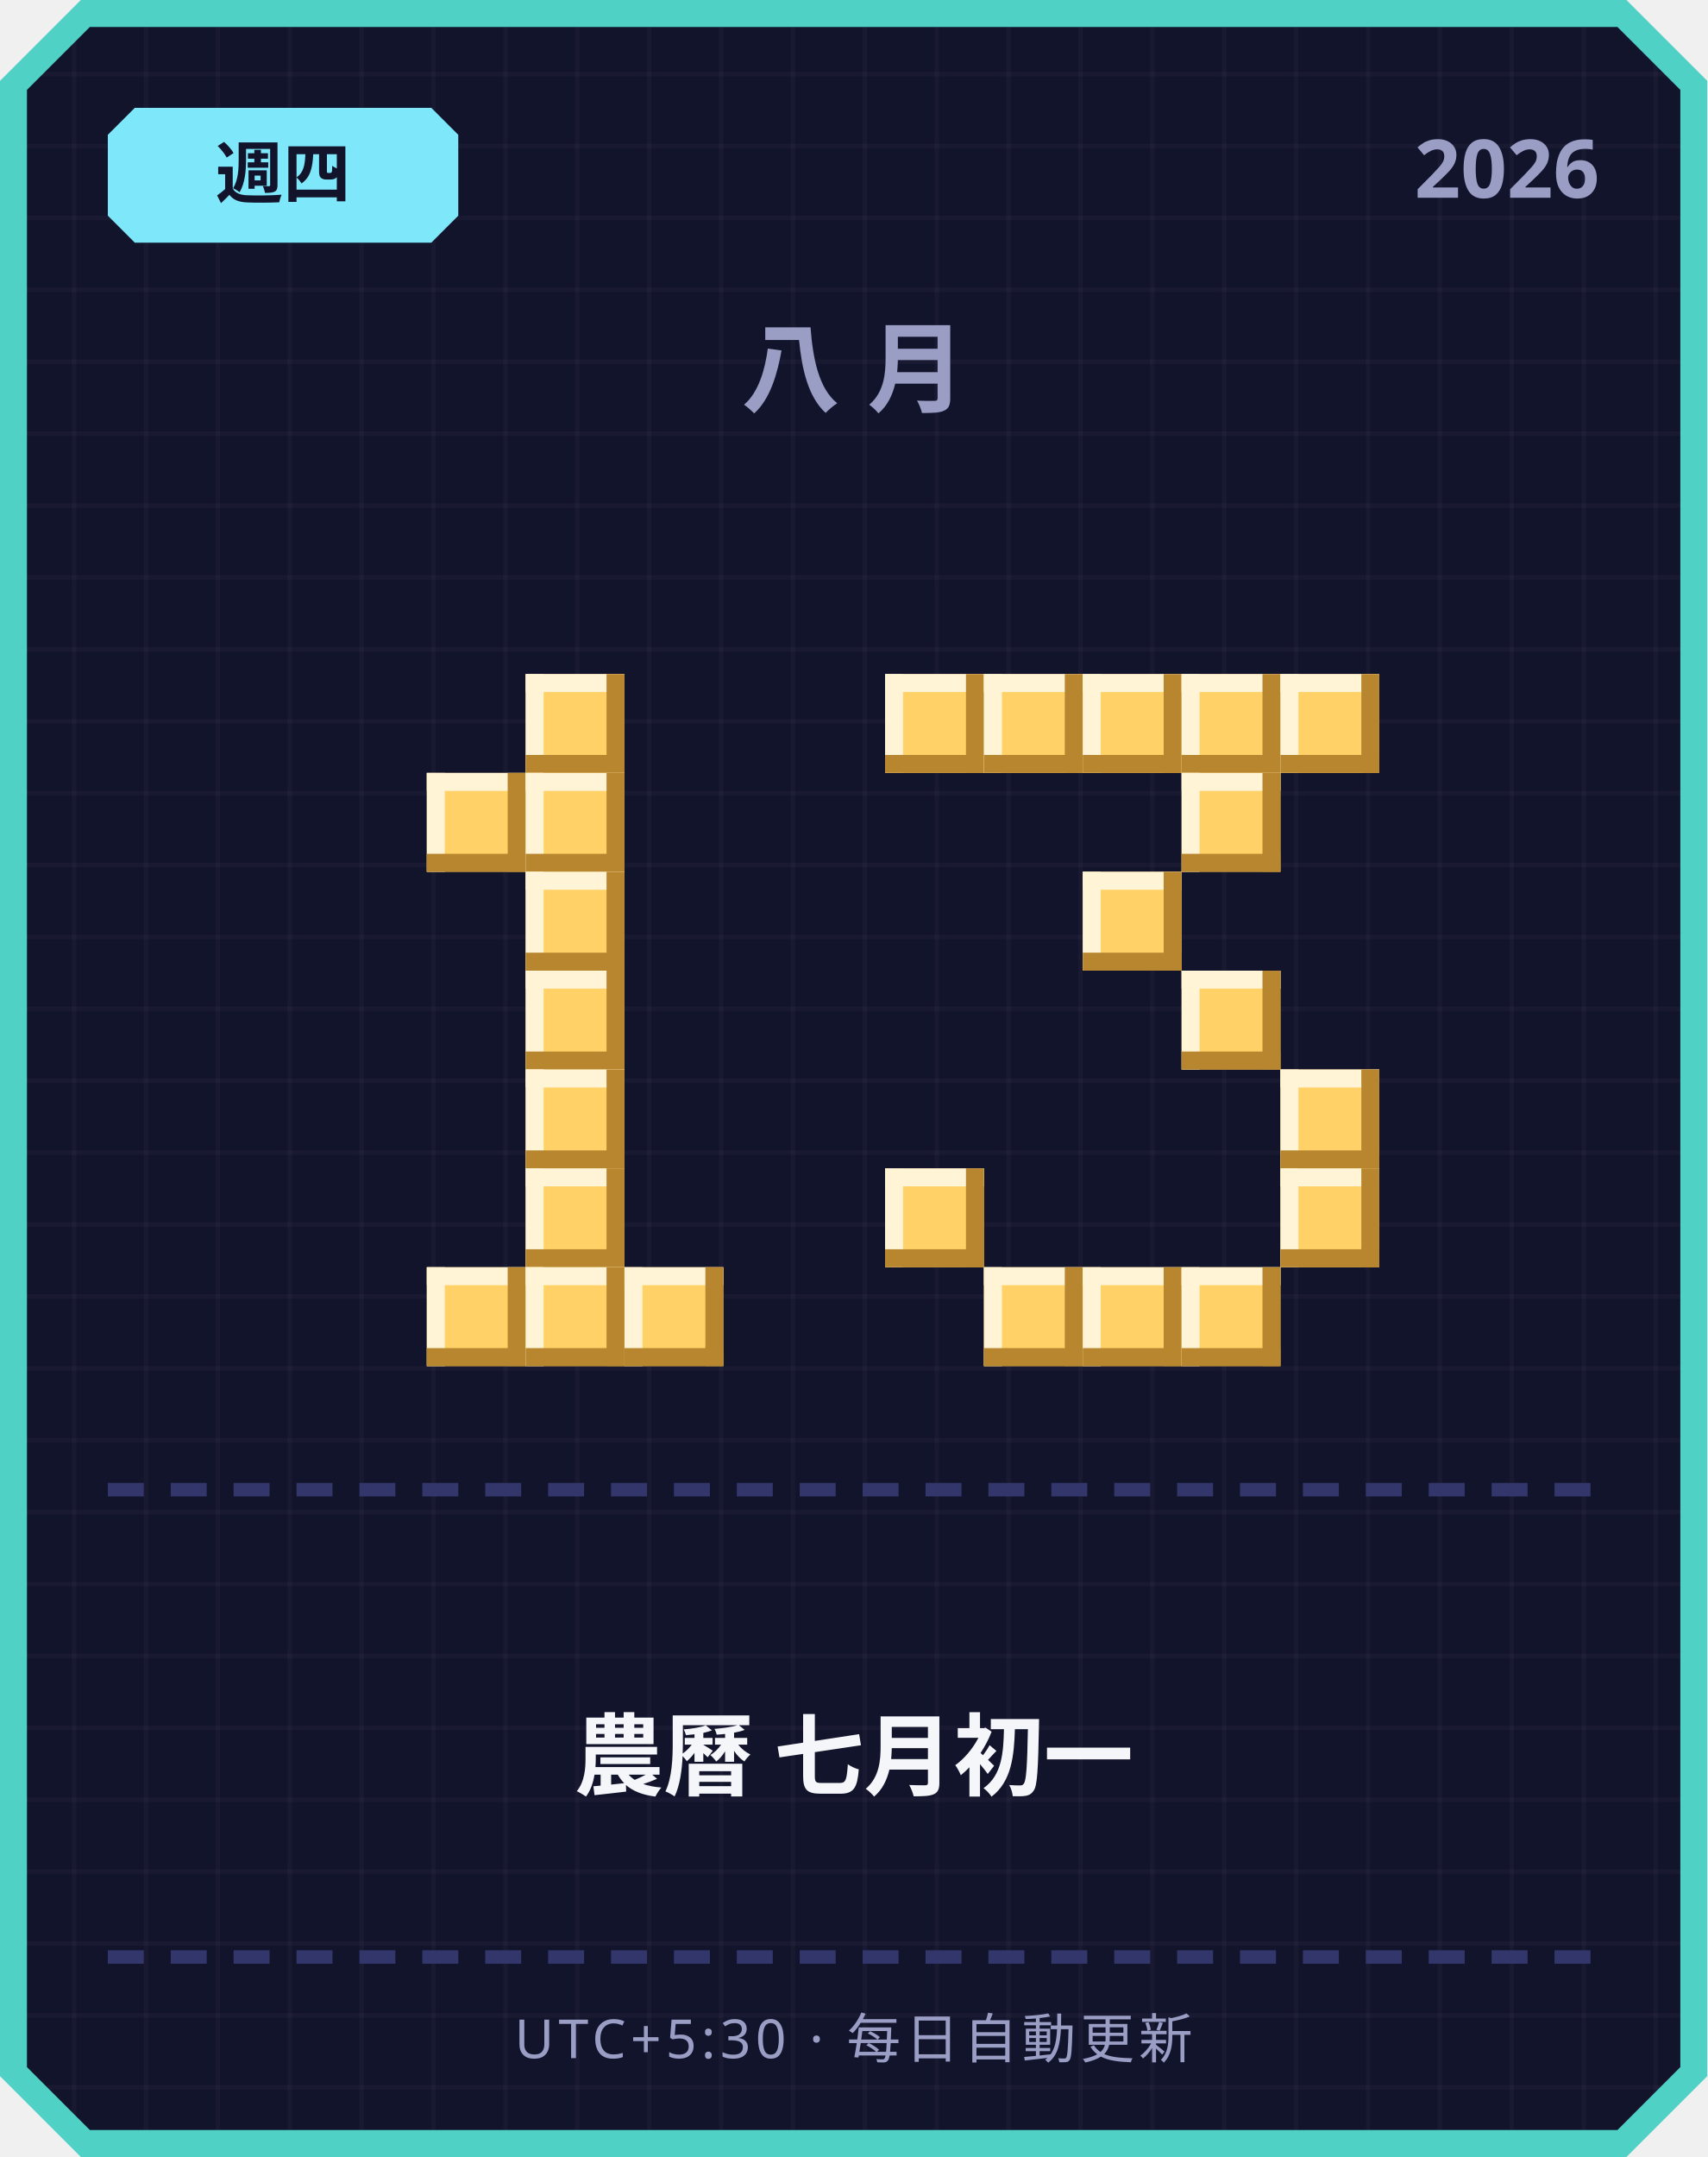
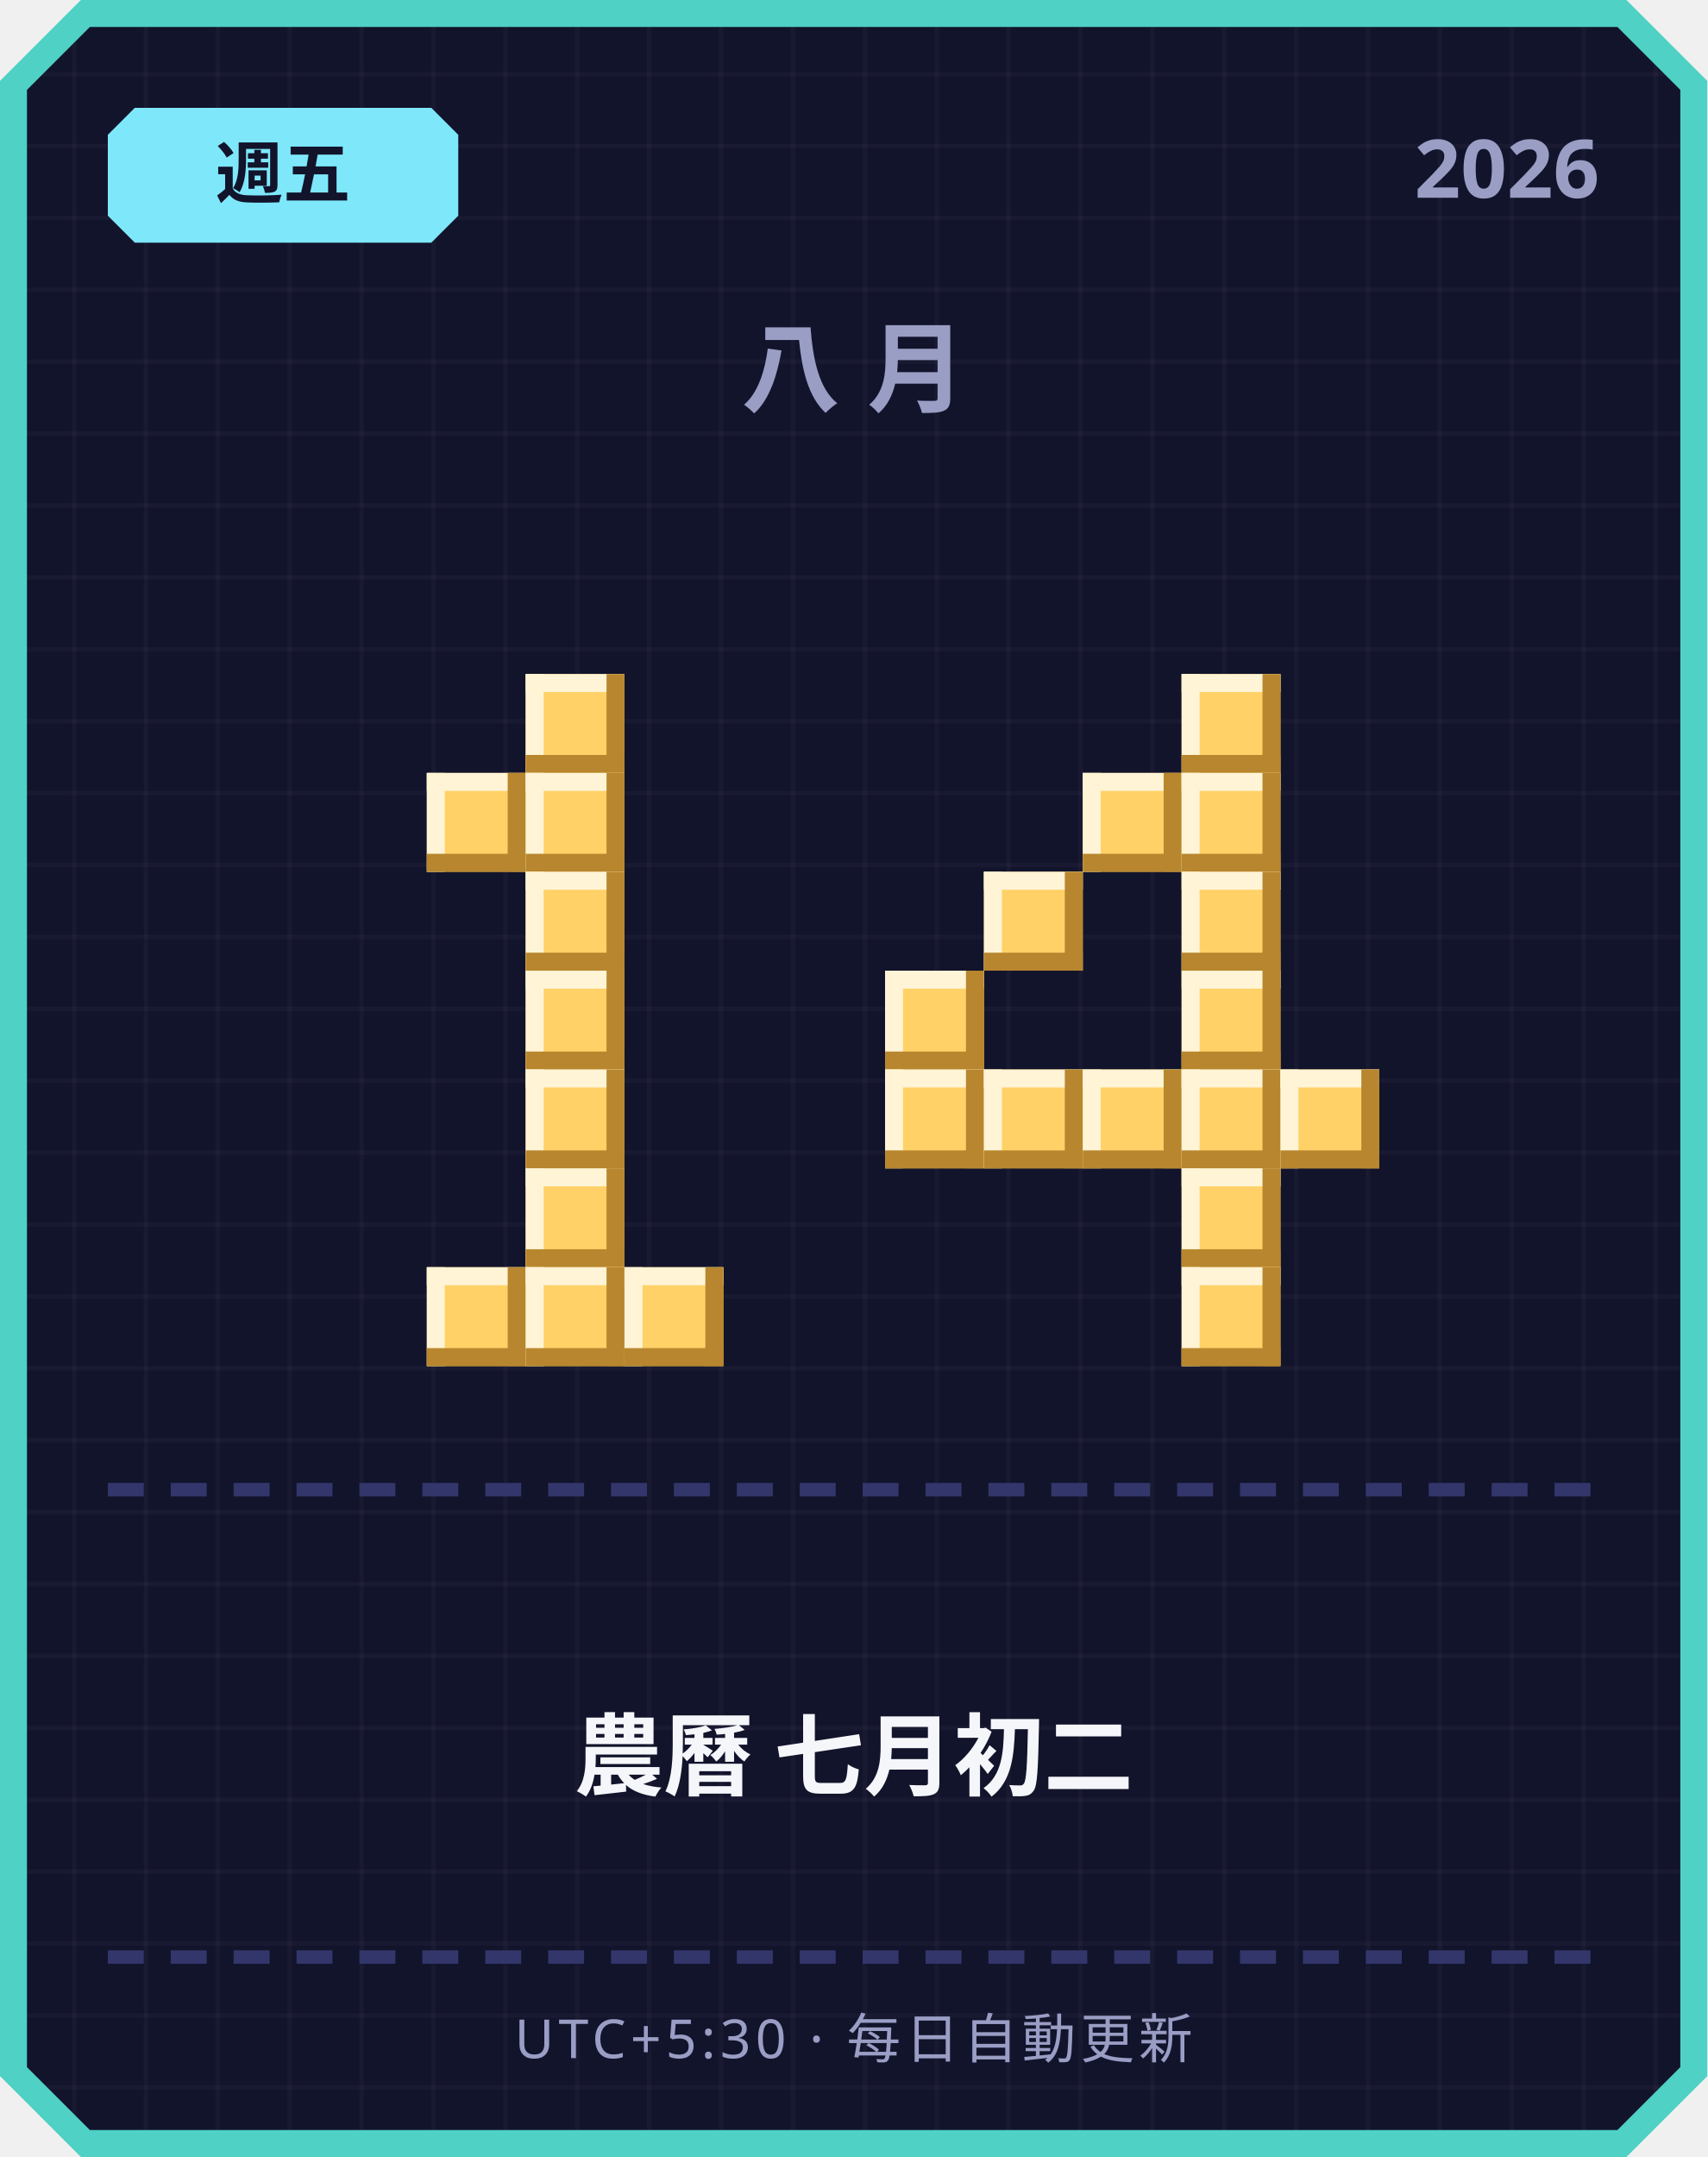
<svg xmlns="http://www.w3.org/2000/svg" width="380" height="480" viewBox="0 0 380 480">
  <defs>
    <pattern id="grid" width="16" height="16" patternUnits="userSpaceOnUse">
      <rect width="16" height="16" fill="#12142b" />
      <rect width="1" height="16" fill="#ffffff" opacity="0.03" />
      <rect width="16" height="1" fill="#ffffff" opacity="0.03" />
    </pattern>
  </defs>
  <path d="M 18,0 L 362,0 L 380,18 L 380,462 L 362,480 L 18,480 L 0,462 L 0,18 Z" fill="#4fd1c5" />
  <path d="M 20,6 L 360,6 L 374,20 L 374,460 L 360,474 L 20,474 L 6,460 L 6,20 Z" fill="url(#grid)" />
  <path d="M 30,24 L 96,24 L 102,30 L 102,48 L 96,54 L 30,54 L 24,48 L 24,30 Z" fill="#7ee8fa" />
-   <text x="63" y="44" text-anchor="middle" font-family="'Segoe UI', sans-serif" font-size="15" font-weight="700" fill="#12142b">週四</text>
+   <text x="63" y="44" text-anchor="middle" font-family="'Segoe UI', sans-serif" font-size="15" font-weight="700" fill="#12142b">週五</text>
  <text x="356" y="44" text-anchor="end" font-family="'Segoe UI', sans-serif" font-size="18" font-weight="700" fill="#9a9dc4">2026</text>
  <text x="190" y="90" text-anchor="middle" font-family="'Segoe UI', sans-serif" font-size="22" font-weight="700" letter-spacing="6" fill="#9a9dc4">八月</text>
  <rect x="117" y="150" width="22" height="22" fill="#ffd166" />
  <rect x="117" y="150" width="22" height="4" fill="#fff4d6" />
  <rect x="117" y="150" width="4" height="22" fill="#fff4d6" />
  <rect x="117" y="168" width="22" height="4" fill="#b8862e" />
  <rect x="135" y="150" width="4" height="22" fill="#b8862e" />
  <rect x="95" y="172" width="22" height="22" fill="#ffd166" />
  <rect x="95" y="172" width="22" height="4" fill="#fff4d6" />
  <rect x="95" y="172" width="4" height="22" fill="#fff4d6" />
  <rect x="95" y="190" width="22" height="4" fill="#b8862e" />
  <rect x="113" y="172" width="4" height="22" fill="#b8862e" />
  <rect x="117" y="172" width="22" height="22" fill="#ffd166" />
  <rect x="117" y="172" width="22" height="4" fill="#fff4d6" />
  <rect x="117" y="172" width="4" height="22" fill="#fff4d6" />
  <rect x="117" y="190" width="22" height="4" fill="#b8862e" />
  <rect x="135" y="172" width="4" height="22" fill="#b8862e" />
  <rect x="117" y="194" width="22" height="22" fill="#ffd166" />
  <rect x="117" y="194" width="22" height="4" fill="#fff4d6" />
  <rect x="117" y="194" width="4" height="22" fill="#fff4d6" />
  <rect x="117" y="212" width="22" height="4" fill="#b8862e" />
  <rect x="135" y="194" width="4" height="22" fill="#b8862e" />
  <rect x="117" y="216" width="22" height="22" fill="#ffd166" />
  <rect x="117" y="216" width="22" height="4" fill="#fff4d6" />
  <rect x="117" y="216" width="4" height="22" fill="#fff4d6" />
  <rect x="117" y="234" width="22" height="4" fill="#b8862e" />
  <rect x="135" y="216" width="4" height="22" fill="#b8862e" />
  <rect x="117" y="238" width="22" height="22" fill="#ffd166" />
  <rect x="117" y="238" width="22" height="4" fill="#fff4d6" />
  <rect x="117" y="238" width="4" height="22" fill="#fff4d6" />
  <rect x="117" y="256" width="22" height="4" fill="#b8862e" />
  <rect x="135" y="238" width="4" height="22" fill="#b8862e" />
  <rect x="117" y="260" width="22" height="22" fill="#ffd166" />
  <rect x="117" y="260" width="22" height="4" fill="#fff4d6" />
  <rect x="117" y="260" width="4" height="22" fill="#fff4d6" />
  <rect x="117" y="278" width="22" height="4" fill="#b8862e" />
  <rect x="135" y="260" width="4" height="22" fill="#b8862e" />
  <rect x="95" y="282" width="22" height="22" fill="#ffd166" />
  <rect x="95" y="282" width="22" height="4" fill="#fff4d6" />
  <rect x="95" y="282" width="4" height="22" fill="#fff4d6" />
  <rect x="95" y="300" width="22" height="4" fill="#b8862e" />
  <rect x="113" y="282" width="4" height="22" fill="#b8862e" />
  <rect x="117" y="282" width="22" height="22" fill="#ffd166" />
  <rect x="117" y="282" width="22" height="4" fill="#fff4d6" />
  <rect x="117" y="282" width="4" height="22" fill="#fff4d6" />
  <rect x="117" y="300" width="22" height="4" fill="#b8862e" />
  <rect x="135" y="282" width="4" height="22" fill="#b8862e" />
  <rect x="139" y="282" width="22" height="22" fill="#ffd166" />
  <rect x="139" y="282" width="22" height="4" fill="#fff4d6" />
  <rect x="139" y="282" width="4" height="22" fill="#fff4d6" />
  <rect x="139" y="300" width="22" height="4" fill="#b8862e" />
  <rect x="157" y="282" width="4" height="22" fill="#b8862e" />
-   <rect x="197" y="150" width="22" height="22" fill="#ffd166" />
-   <rect x="197" y="150" width="22" height="4" fill="#fff4d6" />
-   <rect x="197" y="150" width="4" height="22" fill="#fff4d6" />
-   <rect x="197" y="168" width="22" height="4" fill="#b8862e" />
-   <rect x="215" y="150" width="4" height="22" fill="#b8862e" />
-   <rect x="219" y="150" width="22" height="22" fill="#ffd166" />
-   <rect x="219" y="150" width="22" height="4" fill="#fff4d6" />
-   <rect x="219" y="150" width="4" height="22" fill="#fff4d6" />
-   <rect x="219" y="168" width="22" height="4" fill="#b8862e" />
-   <rect x="237" y="150" width="4" height="22" fill="#b8862e" />
-   <rect x="241" y="150" width="22" height="22" fill="#ffd166" />
-   <rect x="241" y="150" width="22" height="4" fill="#fff4d6" />
-   <rect x="241" y="150" width="4" height="22" fill="#fff4d6" />
-   <rect x="241" y="168" width="22" height="4" fill="#b8862e" />
-   <rect x="259" y="150" width="4" height="22" fill="#b8862e" />
  <rect x="263" y="150" width="22" height="22" fill="#ffd166" />
  <rect x="263" y="150" width="22" height="4" fill="#fff4d6" />
  <rect x="263" y="150" width="4" height="22" fill="#fff4d6" />
  <rect x="263" y="168" width="22" height="4" fill="#b8862e" />
  <rect x="281" y="150" width="4" height="22" fill="#b8862e" />
-   <rect x="285" y="150" width="22" height="22" fill="#ffd166" />
-   <rect x="285" y="150" width="22" height="4" fill="#fff4d6" />
-   <rect x="285" y="150" width="4" height="22" fill="#fff4d6" />
-   <rect x="285" y="168" width="22" height="4" fill="#b8862e" />
-   <rect x="303" y="150" width="4" height="22" fill="#b8862e" />
+   <rect x="241" y="172" width="22" height="22" fill="#ffd166" />
+   <rect x="241" y="172" width="22" height="4" fill="#fff4d6" />
+   <rect x="241" y="172" width="4" height="22" fill="#fff4d6" />
+   <rect x="241" y="190" width="22" height="4" fill="#b8862e" />
+   <rect x="259" y="172" width="4" height="22" fill="#b8862e" />
  <rect x="263" y="172" width="22" height="22" fill="#ffd166" />
  <rect x="263" y="172" width="22" height="4" fill="#fff4d6" />
  <rect x="263" y="172" width="4" height="22" fill="#fff4d6" />
  <rect x="263" y="190" width="22" height="4" fill="#b8862e" />
  <rect x="281" y="172" width="4" height="22" fill="#b8862e" />
-   <rect x="241" y="194" width="22" height="22" fill="#ffd166" />
-   <rect x="241" y="194" width="22" height="4" fill="#fff4d6" />
-   <rect x="241" y="194" width="4" height="22" fill="#fff4d6" />
-   <rect x="241" y="212" width="22" height="4" fill="#b8862e" />
-   <rect x="259" y="194" width="4" height="22" fill="#b8862e" />
+   <rect x="219" y="194" width="22" height="22" fill="#ffd166" />
+   <rect x="219" y="194" width="22" height="4" fill="#fff4d6" />
+   <rect x="219" y="194" width="4" height="22" fill="#fff4d6" />
+   <rect x="219" y="212" width="22" height="4" fill="#b8862e" />
+   <rect x="237" y="194" width="4" height="22" fill="#b8862e" />
+   <rect x="263" y="194" width="22" height="22" fill="#ffd166" />
+   <rect x="263" y="194" width="22" height="4" fill="#fff4d6" />
+   <rect x="263" y="194" width="4" height="22" fill="#fff4d6" />
+   <rect x="263" y="212" width="22" height="4" fill="#b8862e" />
+   <rect x="281" y="194" width="4" height="22" fill="#b8862e" />
+   <rect x="197" y="216" width="22" height="22" fill="#ffd166" />
+   <rect x="197" y="216" width="22" height="4" fill="#fff4d6" />
+   <rect x="197" y="216" width="4" height="22" fill="#fff4d6" />
+   <rect x="197" y="234" width="22" height="4" fill="#b8862e" />
+   <rect x="215" y="216" width="4" height="22" fill="#b8862e" />
  <rect x="263" y="216" width="22" height="22" fill="#ffd166" />
  <rect x="263" y="216" width="22" height="4" fill="#fff4d6" />
  <rect x="263" y="216" width="4" height="22" fill="#fff4d6" />
  <rect x="263" y="234" width="22" height="4" fill="#b8862e" />
  <rect x="281" y="216" width="4" height="22" fill="#b8862e" />
+   <rect x="197" y="238" width="22" height="22" fill="#ffd166" />
+   <rect x="197" y="238" width="22" height="4" fill="#fff4d6" />
+   <rect x="197" y="238" width="4" height="22" fill="#fff4d6" />
+   <rect x="197" y="256" width="22" height="4" fill="#b8862e" />
+   <rect x="215" y="238" width="4" height="22" fill="#b8862e" />
+   <rect x="219" y="238" width="22" height="22" fill="#ffd166" />
+   <rect x="219" y="238" width="22" height="4" fill="#fff4d6" />
+   <rect x="219" y="238" width="4" height="22" fill="#fff4d6" />
+   <rect x="219" y="256" width="22" height="4" fill="#b8862e" />
+   <rect x="237" y="238" width="4" height="22" fill="#b8862e" />
+   <rect x="241" y="238" width="22" height="22" fill="#ffd166" />
+   <rect x="241" y="238" width="22" height="4" fill="#fff4d6" />
+   <rect x="241" y="238" width="4" height="22" fill="#fff4d6" />
+   <rect x="241" y="256" width="22" height="4" fill="#b8862e" />
+   <rect x="259" y="238" width="4" height="22" fill="#b8862e" />
+   <rect x="263" y="238" width="22" height="22" fill="#ffd166" />
+   <rect x="263" y="238" width="22" height="4" fill="#fff4d6" />
+   <rect x="263" y="238" width="4" height="22" fill="#fff4d6" />
+   <rect x="263" y="256" width="22" height="4" fill="#b8862e" />
+   <rect x="281" y="238" width="4" height="22" fill="#b8862e" />
  <rect x="285" y="238" width="22" height="22" fill="#ffd166" />
  <rect x="285" y="238" width="22" height="4" fill="#fff4d6" />
  <rect x="285" y="238" width="4" height="22" fill="#fff4d6" />
  <rect x="285" y="256" width="22" height="4" fill="#b8862e" />
  <rect x="303" y="238" width="4" height="22" fill="#b8862e" />
-   <rect x="197" y="260" width="22" height="22" fill="#ffd166" />
-   <rect x="197" y="260" width="22" height="4" fill="#fff4d6" />
-   <rect x="197" y="260" width="4" height="22" fill="#fff4d6" />
-   <rect x="197" y="278" width="22" height="4" fill="#b8862e" />
-   <rect x="215" y="260" width="4" height="22" fill="#b8862e" />
-   <rect x="285" y="260" width="22" height="22" fill="#ffd166" />
-   <rect x="285" y="260" width="22" height="4" fill="#fff4d6" />
-   <rect x="285" y="260" width="4" height="22" fill="#fff4d6" />
-   <rect x="285" y="278" width="22" height="4" fill="#b8862e" />
-   <rect x="303" y="260" width="4" height="22" fill="#b8862e" />
-   <rect x="219" y="282" width="22" height="22" fill="#ffd166" />
-   <rect x="219" y="282" width="22" height="4" fill="#fff4d6" />
-   <rect x="219" y="282" width="4" height="22" fill="#fff4d6" />
-   <rect x="219" y="300" width="22" height="4" fill="#b8862e" />
-   <rect x="237" y="282" width="4" height="22" fill="#b8862e" />
-   <rect x="241" y="282" width="22" height="22" fill="#ffd166" />
-   <rect x="241" y="282" width="22" height="4" fill="#fff4d6" />
-   <rect x="241" y="282" width="4" height="22" fill="#fff4d6" />
-   <rect x="241" y="300" width="22" height="4" fill="#b8862e" />
-   <rect x="259" y="282" width="4" height="22" fill="#b8862e" />
+   <rect x="263" y="260" width="22" height="22" fill="#ffd166" />
+   <rect x="263" y="260" width="22" height="4" fill="#fff4d6" />
+   <rect x="263" y="260" width="4" height="22" fill="#fff4d6" />
+   <rect x="263" y="278" width="22" height="4" fill="#b8862e" />
+   <rect x="281" y="260" width="4" height="22" fill="#b8862e" />
  <rect x="263" y="282" width="22" height="22" fill="#ffd166" />
  <rect x="263" y="282" width="22" height="4" fill="#fff4d6" />
  <rect x="263" y="282" width="4" height="22" fill="#fff4d6" />
  <rect x="263" y="300" width="22" height="4" fill="#b8862e" />
  <rect x="281" y="282" width="4" height="22" fill="#b8862e" />
  <rect x="24" y="330" width="8" height="3" fill="#33366b" />
  <rect x="38" y="330" width="8" height="3" fill="#33366b" />
  <rect x="52" y="330" width="8" height="3" fill="#33366b" />
  <rect x="66" y="330" width="8" height="3" fill="#33366b" />
  <rect x="80" y="330" width="8" height="3" fill="#33366b" />
  <rect x="94" y="330" width="8" height="3" fill="#33366b" />
  <rect x="108" y="330" width="8" height="3" fill="#33366b" />
  <rect x="122" y="330" width="8" height="3" fill="#33366b" />
  <rect x="136" y="330" width="8" height="3" fill="#33366b" />
  <rect x="150" y="330" width="8" height="3" fill="#33366b" />
  <rect x="164" y="330" width="8" height="3" fill="#33366b" />
  <rect x="178" y="330" width="8" height="3" fill="#33366b" />
  <rect x="192" y="330" width="8" height="3" fill="#33366b" />
  <rect x="206" y="330" width="8" height="3" fill="#33366b" />
  <rect x="220" y="330" width="8" height="3" fill="#33366b" />
  <rect x="234" y="330" width="8" height="3" fill="#33366b" />
  <rect x="248" y="330" width="8" height="3" fill="#33366b" />
  <rect x="262" y="330" width="8" height="3" fill="#33366b" />
  <rect x="276" y="330" width="8" height="3" fill="#33366b" />
  <rect x="290" y="330" width="8" height="3" fill="#33366b" />
  <rect x="304" y="330" width="8" height="3" fill="#33366b" />
  <rect x="318" y="330" width="8" height="3" fill="#33366b" />
  <rect x="332" y="330" width="8" height="3" fill="#33366b" />
  <rect x="346" y="330" width="8" height="3" fill="#33366b" />
-   <text x="190" y="398" text-anchor="middle" font-family="'Segoe UI', 'Microsoft JhengHei', sans-serif" font-size="20" font-weight="700" fill="#f5f6fa">農曆 七月初一</text>
+   <text x="190" y="398" text-anchor="middle" font-family="'Segoe UI', 'Microsoft JhengHei', sans-serif" font-size="20" font-weight="700" fill="#f5f6fa">農曆 七月初二</text>
  <rect x="24" y="434" width="8" height="3" fill="#33366b" />
  <rect x="38" y="434" width="8" height="3" fill="#33366b" />
  <rect x="52" y="434" width="8" height="3" fill="#33366b" />
  <rect x="66" y="434" width="8" height="3" fill="#33366b" />
  <rect x="80" y="434" width="8" height="3" fill="#33366b" />
  <rect x="94" y="434" width="8" height="3" fill="#33366b" />
  <rect x="108" y="434" width="8" height="3" fill="#33366b" />
  <rect x="122" y="434" width="8" height="3" fill="#33366b" />
  <rect x="136" y="434" width="8" height="3" fill="#33366b" />
  <rect x="150" y="434" width="8" height="3" fill="#33366b" />
  <rect x="164" y="434" width="8" height="3" fill="#33366b" />
  <rect x="178" y="434" width="8" height="3" fill="#33366b" />
  <rect x="192" y="434" width="8" height="3" fill="#33366b" />
  <rect x="206" y="434" width="8" height="3" fill="#33366b" />
  <rect x="220" y="434" width="8" height="3" fill="#33366b" />
  <rect x="234" y="434" width="8" height="3" fill="#33366b" />
  <rect x="248" y="434" width="8" height="3" fill="#33366b" />
  <rect x="262" y="434" width="8" height="3" fill="#33366b" />
  <rect x="276" y="434" width="8" height="3" fill="#33366b" />
  <rect x="290" y="434" width="8" height="3" fill="#33366b" />
  <rect x="304" y="434" width="8" height="3" fill="#33366b" />
  <rect x="318" y="434" width="8" height="3" fill="#33366b" />
  <rect x="332" y="434" width="8" height="3" fill="#33366b" />
  <rect x="346" y="434" width="8" height="3" fill="#33366b" />
  <text x="190" y="458" text-anchor="middle" font-family="'Segoe UI', sans-serif" font-size="12" letter-spacing="1" fill="#9a9dc4">UTC+5:30 · 每日自動更新</text>
</svg>
